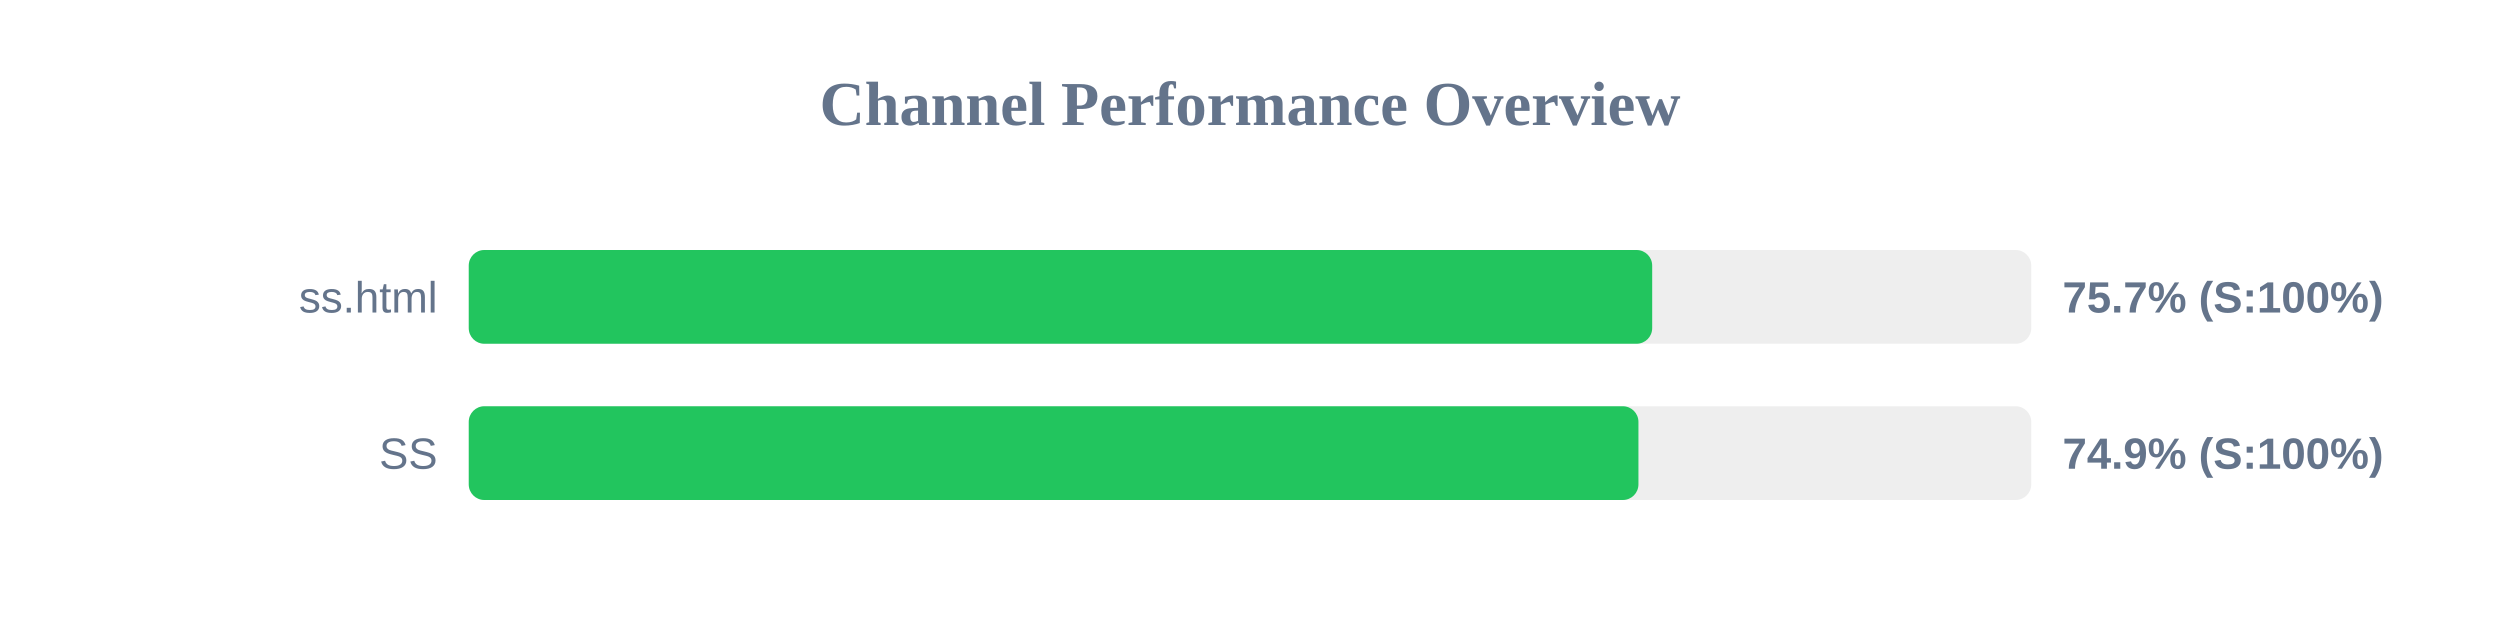
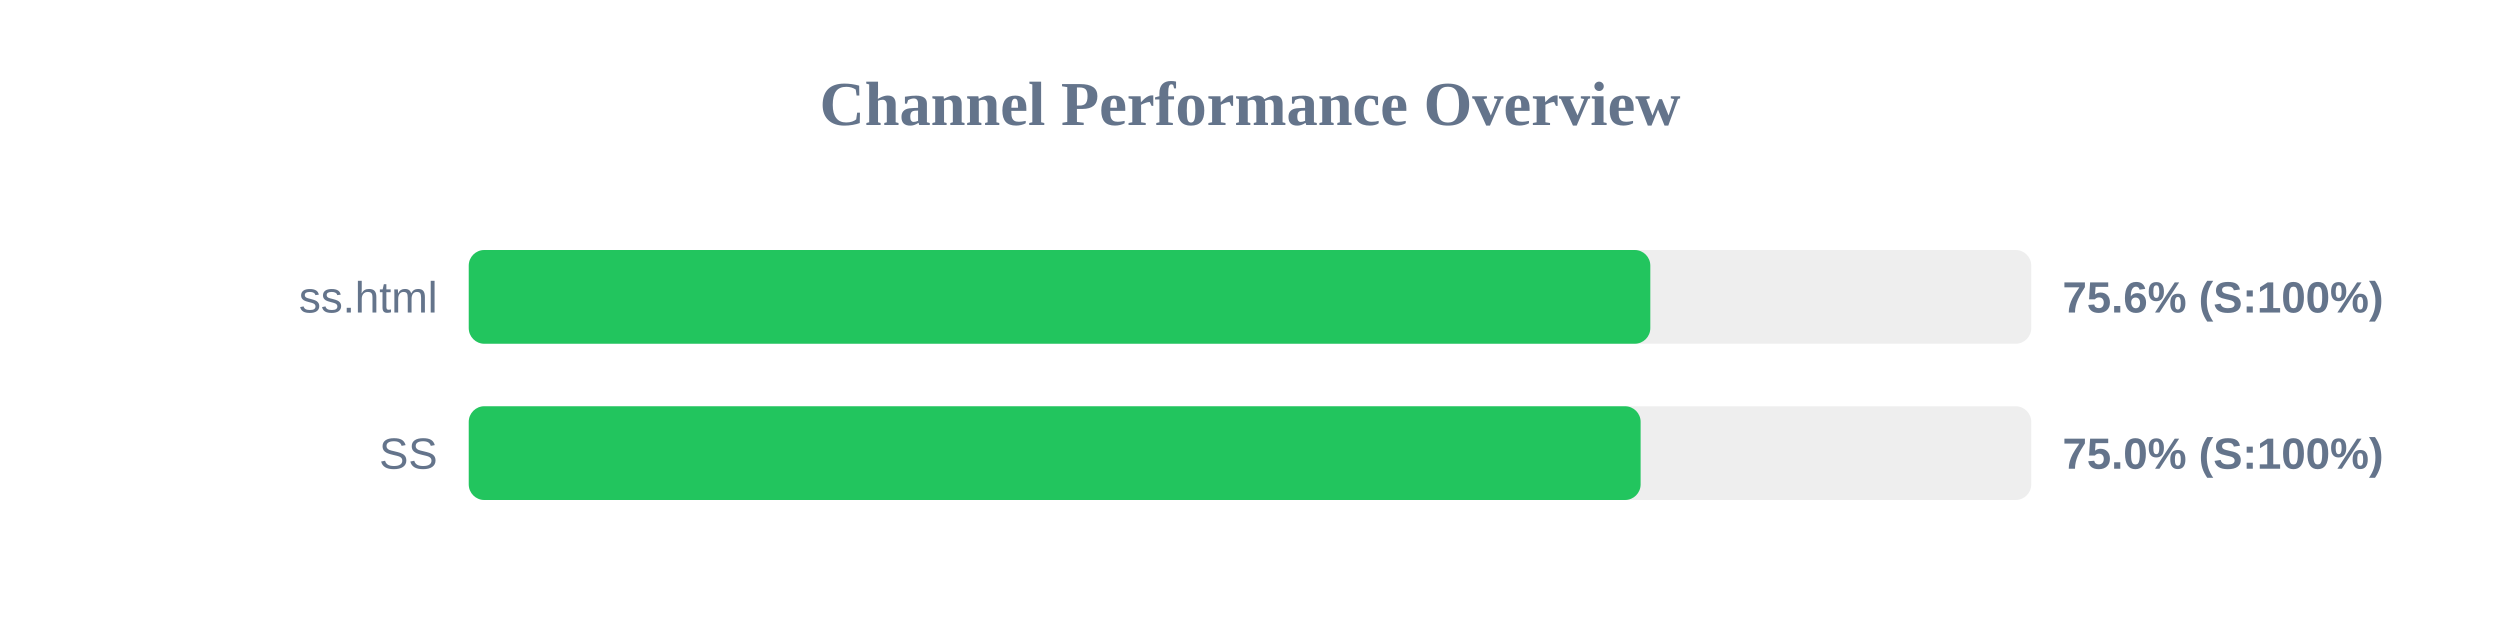
<svg xmlns="http://www.w3.org/2000/svg" width="800" height="200" version="1.1">
  <style>
        .row { font: 14px Arial; fill: #64748b; }
        .score { font: bold 14px Arial; fill: #64748b; }
    </style>
  <text x="400" y="40" text-anchor="middle" font-size="20px" font-weight="bold" fill="#64748b">Channel Performance Overview</text>
  <rect x="150" y="80" width="500" height="30" fill="#eee" rx="5" />
-   <rect x="150" y="80" width="378.7" height="30" fill="#22c55e" rx="5" />
+   <rect x="150" y="80" width="378.1" height="30" fill="#22c55e" rx="5" />
  <text x="140" y="100" text-anchor="end" class="row">ss.html</text>
-   <text x="660" y="100" text-anchor="start" class="score">75.7% (S:100%)</text>
+   <text x="660" y="100" text-anchor="start" class="score">75.6% (S:100%)</text>
  <rect x="150" y="130" width="500" height="30" fill="#eee" rx="5" />
-   <rect x="150" y="130" width="374.3" height="30" fill="#22c55e" rx="5" />
+   <rect x="150" y="130" width="375.0" height="30" fill="#22c55e" rx="5" />
  <text x="140" y="150" text-anchor="end" class="row">SS</text>
-   <text x="660" y="150" text-anchor="start" class="score">74.9% (S:100%)</text>
+   <text x="660" y="150" text-anchor="start" class="score">75.0% (S:100%)</text>
</svg>
